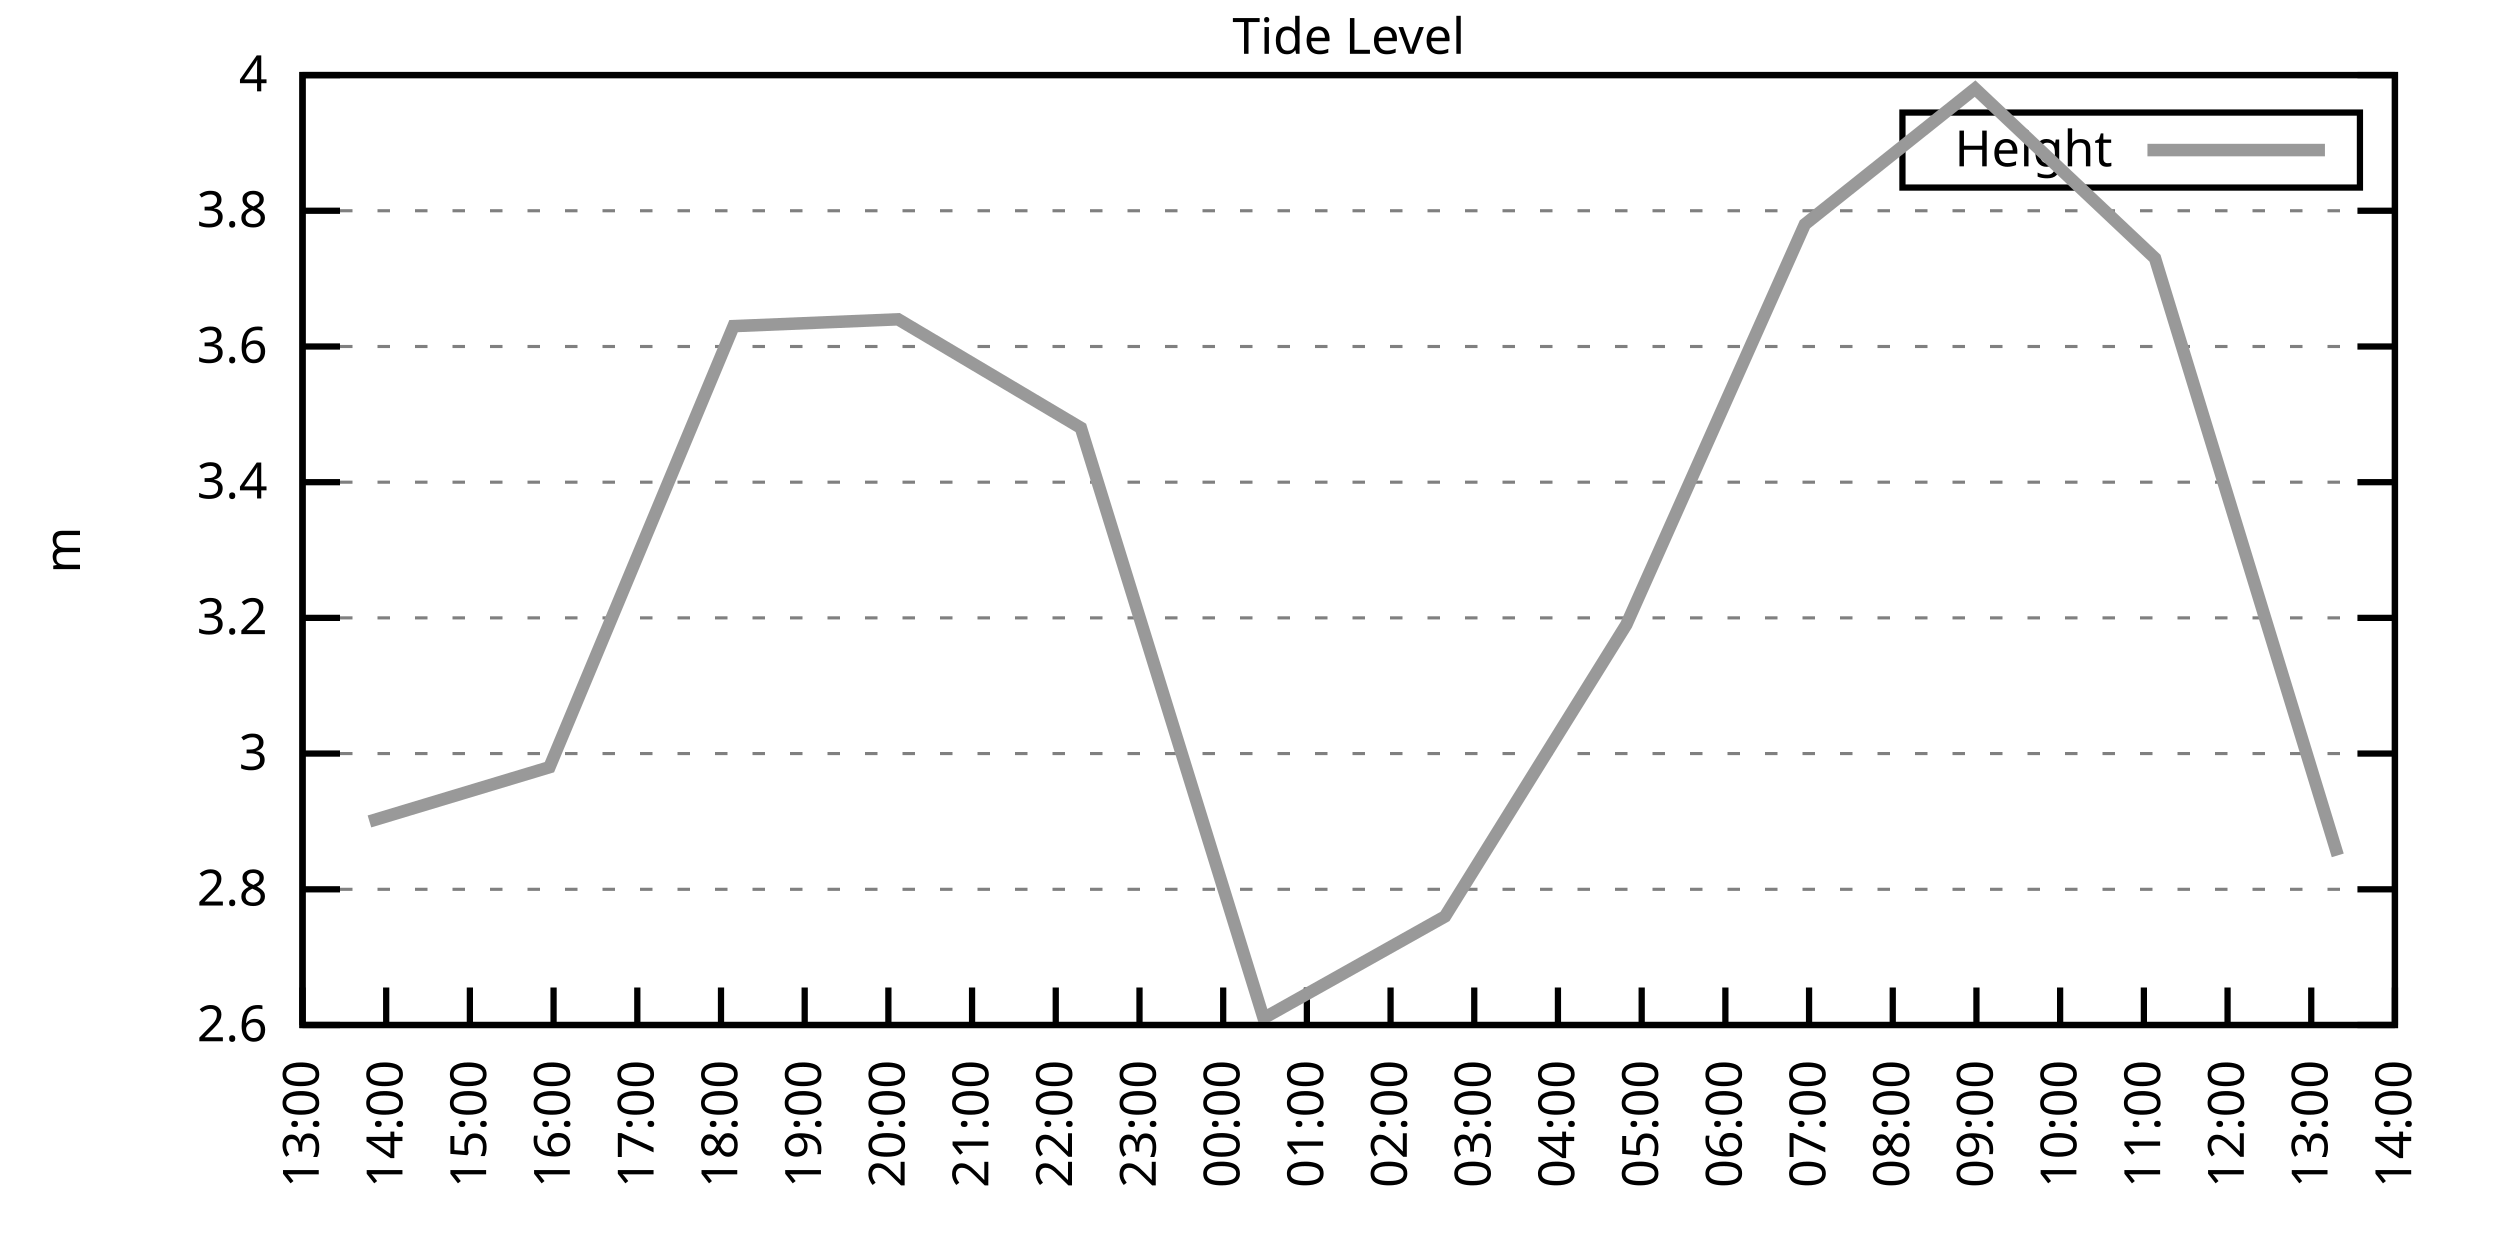
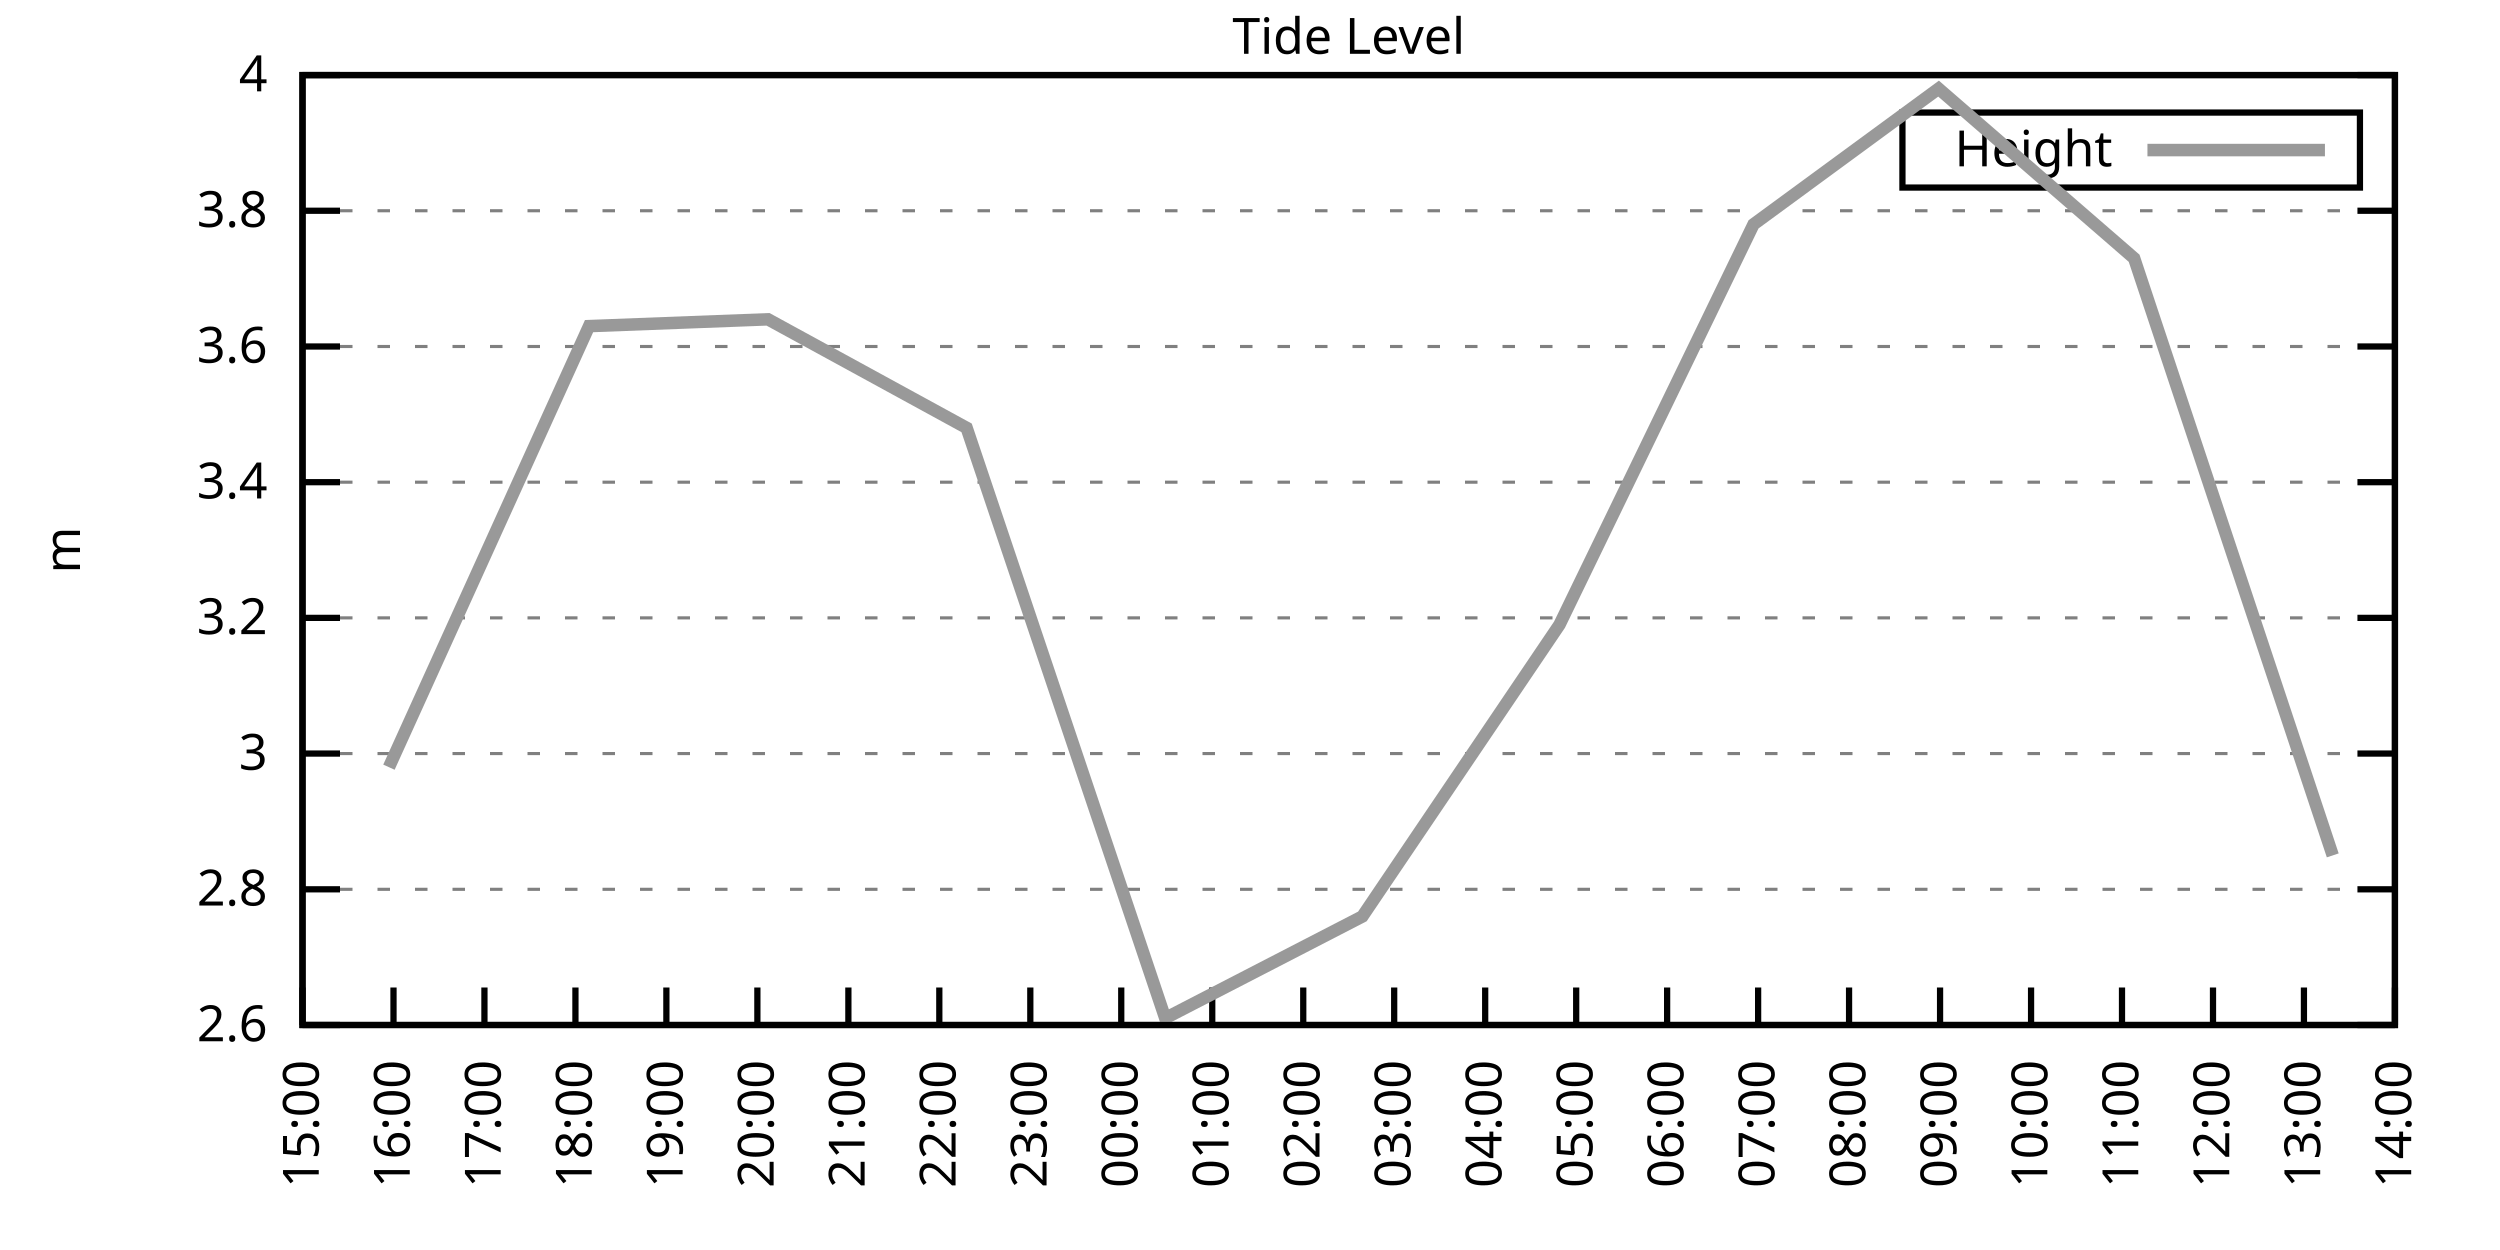
<svg xmlns="http://www.w3.org/2000/svg" xmlns:xlink="http://www.w3.org/1999/xlink" width="400" height="200" viewBox="0 0 400 200">
  <g id="gnuplot_canvas">
    <rect x="0" y="0" width="400" height="200" fill="none" />
    <defs>
      <circle id="gpDot" r="0.5" stroke-width="0.5" stroke="currentColor" />
      <path id="gpPt0" stroke-width="0.333" stroke="currentColor" d="M-1,0 h2 M0,-1 v2" />
      <path id="gpPt1" stroke-width="0.333" stroke="currentColor" d="M-1,-1 L1,1 M1,-1 L-1,1" />
      <path id="gpPt2" stroke-width="0.333" stroke="currentColor" d="M-1,0 L1,0 M0,-1 L0,1 M-1,-1 L1,1 M-1,1 L1,-1" />
      <rect id="gpPt3" stroke-width="0.333" stroke="currentColor" x="-1" y="-1" width="2" height="2" />
      <rect id="gpPt4" stroke-width="0.333" stroke="currentColor" fill="currentColor" x="-1" y="-1" width="2" height="2" />
      <circle id="gpPt5" stroke-width="0.333" stroke="currentColor" cx="0" cy="0" r="1" />
      <use xlink:href="#gpPt5" id="gpPt6" fill="currentColor" stroke="none" />
      <path id="gpPt7" stroke-width="0.333" stroke="currentColor" d="M0,-1.33 L-1.33,0.67 L1.33,0.67 z" />
      <use xlink:href="#gpPt7" id="gpPt8" fill="currentColor" stroke="none" />
      <use xlink:href="#gpPt7" id="gpPt9" stroke="currentColor" transform="rotate(180)" />
      <use xlink:href="#gpPt9" id="gpPt10" fill="currentColor" stroke="none" />
      <use xlink:href="#gpPt3" id="gpPt11" stroke="currentColor" transform="rotate(45)" />
      <use xlink:href="#gpPt11" id="gpPt12" fill="currentColor" stroke="none" />
      <path id="gpPt13" stroke-width="0.333" stroke="currentColor" d="M0,1.330 L1.265,0.411 L0.782,-1.067 L-0.782,-1.076 L-1.265,0.411 z" />
      <use xlink:href="#gpPt13" id="gpPt14" fill="currentColor" stroke="none" />
      <filter id="textbox" filterUnits="objectBoundingBox" x="0" y="0" height="1" width="1">
        <feFlood flood-color="white" flood-opacity="1" result="bgnd" />
        <feComposite in="SourceGraphic" in2="bgnd" operator="atop" />
      </filter>
      <filter id="greybox" filterUnits="objectBoundingBox" x="0" y="0" height="1" width="1">
        <feFlood flood-color="lightgrey" flood-opacity="1" result="grey" />
        <feComposite in="SourceGraphic" in2="grey" operator="atop" />
      </filter>
    </defs>
    <g fill="none" color="white" stroke="currentColor" stroke-width="1.00" stroke-linecap="butt" stroke-linejoin="miter">
</g>
    <g fill="none" color="black" stroke="currentColor" stroke-width="1.00" stroke-linecap="butt" stroke-linejoin="miter">
      <g stroke="none" shape-rendering="crispEdges">
        <polygon fill="rgb(255, 255, 255)" points="48.40,164.00 383.18,164.00 383.18,12.02 48.40,12.02 " />
      </g>
    </g>
    <g fill="none" color="black" stroke="currentColor" stroke-width="1.00" stroke-linecap="butt" stroke-linejoin="miter">
</g>
    <g fill="none" color="black" stroke="black" stroke-width="0.50" stroke-linecap="butt" stroke-linejoin="miter">
</g>
    <g fill="none" color="gray" stroke="currentColor" stroke-width="0.50" stroke-linecap="butt" stroke-linejoin="miter">
      <path stroke="gray" stroke-dasharray="2,4" class="gridline" d="M48.40,164.00 L383.19,164.00  " />
    </g>
    <g fill="none" color="gray" stroke="gray" stroke-width="1.00" stroke-linecap="butt" stroke-linejoin="miter">
</g>
    <g fill="none" color="black" stroke="currentColor" stroke-width="1.00" stroke-linecap="butt" stroke-linejoin="miter">
      <path stroke="black" d="M48.40,164.00 L54.40,164.00 M383.19,164.00 L377.19,164.00  " />
      <g transform="translate(42.80,166.60)" stroke="none" fill="black" font-family="Sans" font-size="8.00" text-anchor="end">
        <text>
          <tspan font-family="Sans"> 2.6</tspan>
        </text>
      </g>
    </g>
    <g fill="none" color="black" stroke="currentColor" stroke-width="1.00" stroke-linecap="butt" stroke-linejoin="miter">
</g>
    <g fill="none" color="black" stroke="black" stroke-width="0.50" stroke-linecap="butt" stroke-linejoin="miter">
</g>
    <g fill="none" color="gray" stroke="currentColor" stroke-width="0.50" stroke-linecap="butt" stroke-linejoin="miter">
      <path stroke="gray" stroke-dasharray="2,4" class="gridline" d="M48.40,142.29 L383.19,142.29  " />
    </g>
    <g fill="none" color="gray" stroke="gray" stroke-width="1.00" stroke-linecap="butt" stroke-linejoin="miter">
</g>
    <g fill="none" color="black" stroke="currentColor" stroke-width="1.00" stroke-linecap="butt" stroke-linejoin="miter">
      <path stroke="black" d="M48.40,142.29 L54.40,142.29 M383.19,142.29 L377.19,142.29  " />
      <g transform="translate(42.80,144.89)" stroke="none" fill="black" font-family="Sans" font-size="8.00" text-anchor="end">
        <text>
          <tspan font-family="Sans"> 2.8</tspan>
        </text>
      </g>
    </g>
    <g fill="none" color="black" stroke="currentColor" stroke-width="1.00" stroke-linecap="butt" stroke-linejoin="miter">
</g>
    <g fill="none" color="black" stroke="black" stroke-width="0.50" stroke-linecap="butt" stroke-linejoin="miter">
</g>
    <g fill="none" color="gray" stroke="currentColor" stroke-width="0.50" stroke-linecap="butt" stroke-linejoin="miter">
      <path stroke="gray" stroke-dasharray="2,4" class="gridline" d="M48.40,120.57 L383.19,120.57  " />
    </g>
    <g fill="none" color="gray" stroke="gray" stroke-width="1.00" stroke-linecap="butt" stroke-linejoin="miter">
</g>
    <g fill="none" color="black" stroke="currentColor" stroke-width="1.00" stroke-linecap="butt" stroke-linejoin="miter">
      <path stroke="black" d="M48.40,120.57 L54.40,120.57 M383.19,120.57 L377.19,120.57  " />
      <g transform="translate(42.80,123.17)" stroke="none" fill="black" font-family="Sans" font-size="8.00" text-anchor="end">
        <text>
          <tspan font-family="Sans"> 3</tspan>
        </text>
      </g>
    </g>
    <g fill="none" color="black" stroke="currentColor" stroke-width="1.00" stroke-linecap="butt" stroke-linejoin="miter">
</g>
    <g fill="none" color="black" stroke="black" stroke-width="0.50" stroke-linecap="butt" stroke-linejoin="miter">
</g>
    <g fill="none" color="gray" stroke="currentColor" stroke-width="0.50" stroke-linecap="butt" stroke-linejoin="miter">
      <path stroke="gray" stroke-dasharray="2,4" class="gridline" d="M48.40,98.86 L383.19,98.86  " />
    </g>
    <g fill="none" color="gray" stroke="gray" stroke-width="1.00" stroke-linecap="butt" stroke-linejoin="miter">
</g>
    <g fill="none" color="black" stroke="currentColor" stroke-width="1.00" stroke-linecap="butt" stroke-linejoin="miter">
      <path stroke="black" d="M48.40,98.86 L54.40,98.86 M383.19,98.86 L377.19,98.86  " />
      <g transform="translate(42.80,101.46)" stroke="none" fill="black" font-family="Sans" font-size="8.00" text-anchor="end">
        <text>
          <tspan font-family="Sans"> 3.2</tspan>
        </text>
      </g>
    </g>
    <g fill="none" color="black" stroke="currentColor" stroke-width="1.00" stroke-linecap="butt" stroke-linejoin="miter">
</g>
    <g fill="none" color="black" stroke="black" stroke-width="0.50" stroke-linecap="butt" stroke-linejoin="miter">
</g>
    <g fill="none" color="gray" stroke="currentColor" stroke-width="0.50" stroke-linecap="butt" stroke-linejoin="miter">
      <path stroke="gray" stroke-dasharray="2,4" class="gridline" d="M48.40,77.15 L383.19,77.15  " />
    </g>
    <g fill="none" color="gray" stroke="gray" stroke-width="1.00" stroke-linecap="butt" stroke-linejoin="miter">
</g>
    <g fill="none" color="black" stroke="currentColor" stroke-width="1.00" stroke-linecap="butt" stroke-linejoin="miter">
      <path stroke="black" d="M48.40,77.15 L54.40,77.15 M383.19,77.15 L377.19,77.15  " />
      <g transform="translate(42.80,79.75)" stroke="none" fill="black" font-family="Sans" font-size="8.00" text-anchor="end">
        <text>
          <tspan font-family="Sans"> 3.4</tspan>
        </text>
      </g>
    </g>
    <g fill="none" color="black" stroke="currentColor" stroke-width="1.00" stroke-linecap="butt" stroke-linejoin="miter">
</g>
    <g fill="none" color="black" stroke="black" stroke-width="0.50" stroke-linecap="butt" stroke-linejoin="miter">
</g>
    <g fill="none" color="gray" stroke="currentColor" stroke-width="0.50" stroke-linecap="butt" stroke-linejoin="miter">
      <path stroke="gray" stroke-dasharray="2,4" class="gridline" d="M48.40,55.44 L383.19,55.44  " />
    </g>
    <g fill="none" color="gray" stroke="gray" stroke-width="1.00" stroke-linecap="butt" stroke-linejoin="miter">
</g>
    <g fill="none" color="black" stroke="currentColor" stroke-width="1.00" stroke-linecap="butt" stroke-linejoin="miter">
      <path stroke="black" d="M48.40,55.44 L54.40,55.44 M383.19,55.44 L377.19,55.44  " />
      <g transform="translate(42.80,58.04)" stroke="none" fill="black" font-family="Sans" font-size="8.00" text-anchor="end">
        <text>
          <tspan font-family="Sans"> 3.6</tspan>
        </text>
      </g>
    </g>
    <g fill="none" color="black" stroke="currentColor" stroke-width="1.00" stroke-linecap="butt" stroke-linejoin="miter">
</g>
    <g fill="none" color="black" stroke="black" stroke-width="0.50" stroke-linecap="butt" stroke-linejoin="miter">
</g>
    <g fill="none" color="gray" stroke="currentColor" stroke-width="0.50" stroke-linecap="butt" stroke-linejoin="miter">
      <path stroke="gray" stroke-dasharray="2,4" class="gridline" d="M48.40,33.72 L383.19,33.72  " />
    </g>
    <g fill="none" color="gray" stroke="gray" stroke-width="1.00" stroke-linecap="butt" stroke-linejoin="miter">
</g>
    <g fill="none" color="black" stroke="currentColor" stroke-width="1.00" stroke-linecap="butt" stroke-linejoin="miter">
      <path stroke="black" d="M48.40,33.72 L54.40,33.72 M383.19,33.72 L377.19,33.72  " />
      <g transform="translate(42.80,36.32)" stroke="none" fill="black" font-family="Sans" font-size="8.00" text-anchor="end">
        <text>
          <tspan font-family="Sans"> 3.8</tspan>
        </text>
      </g>
    </g>
    <g fill="none" color="black" stroke="currentColor" stroke-width="1.00" stroke-linecap="butt" stroke-linejoin="miter">
</g>
    <g fill="none" color="black" stroke="black" stroke-width="0.50" stroke-linecap="butt" stroke-linejoin="miter">
</g>
    <g fill="none" color="gray" stroke="currentColor" stroke-width="0.50" stroke-linecap="butt" stroke-linejoin="miter">
      <path stroke="gray" stroke-dasharray="2,4" class="gridline" d="M48.40,12.01 L383.19,12.01  " />
    </g>
    <g fill="none" color="gray" stroke="gray" stroke-width="1.00" stroke-linecap="butt" stroke-linejoin="miter">
</g>
    <g fill="none" color="black" stroke="currentColor" stroke-width="1.00" stroke-linecap="butt" stroke-linejoin="miter">
      <path stroke="black" d="M48.40,12.01 L54.40,12.01 M383.19,12.01 L377.19,12.01  " />
      <g transform="translate(42.80,14.61)" stroke="none" fill="black" font-family="Sans" font-size="8.00" text-anchor="end">
        <text>
          <tspan font-family="Sans"> 4</tspan>
        </text>
      </g>
    </g>
    <g fill="none" color="black" stroke="currentColor" stroke-width="1.00" stroke-linecap="butt" stroke-linejoin="miter">
      <path stroke="black" d="M48.40,164.00 L48.40,158.00  " />
      <g transform="translate(51.00,169.60) rotate(270.00)" stroke="none" fill="black" font-family="Sans" font-size="8.00" text-anchor="end">
        <text>
-           <tspan font-family="Sans">13:00</tspan>
-         </text>
-       </g>
-     </g>
-     <g fill="none" color="black" stroke="currentColor" stroke-width="1.00" stroke-linecap="butt" stroke-linejoin="miter">
-       <path stroke="black" d="M61.79,164.00 L61.79,158.00  " />
-       <g transform="translate(64.39,169.60) rotate(270.00)" stroke="none" fill="black" font-family="Sans" font-size="8.00" text-anchor="end">
-         <text>
-           <tspan font-family="Sans">14:00</tspan>
-         </text>
-       </g>
-     </g>
-     <g fill="none" color="black" stroke="currentColor" stroke-width="1.00" stroke-linecap="butt" stroke-linejoin="miter">
-       <path stroke="black" d="M75.18,164.00 L75.18,158.00  " />
-       <g transform="translate(77.78,169.60) rotate(270.00)" stroke="none" fill="black" font-family="Sans" font-size="8.00" text-anchor="end">
-         <text>
          <tspan font-family="Sans">15:00</tspan>
        </text>
      </g>
    </g>
    <g fill="none" color="black" stroke="currentColor" stroke-width="1.00" stroke-linecap="butt" stroke-linejoin="miter">
-       <path stroke="black" d="M88.57,164.00 L88.57,158.00  " />
-       <g transform="translate(91.17,169.60) rotate(270.00)" stroke="none" fill="black" font-family="Sans" font-size="8.00" text-anchor="end">
+       <path stroke="black" d="M62.96,164.00 L62.96,158.00  " />
+       <g transform="translate(65.56,169.60) rotate(270.00)" stroke="none" fill="black" font-family="Sans" font-size="8.00" text-anchor="end">
        <text>
          <tspan font-family="Sans">16:00</tspan>
        </text>
      </g>
    </g>
    <g fill="none" color="black" stroke="currentColor" stroke-width="1.00" stroke-linecap="butt" stroke-linejoin="miter">
-       <path stroke="black" d="M101.97,164.00 L101.97,158.00  " />
-       <g transform="translate(104.57,169.60) rotate(270.00)" stroke="none" fill="black" font-family="Sans" font-size="8.00" text-anchor="end">
+       <path stroke="black" d="M77.51,164.00 L77.51,158.00  " />
+       <g transform="translate(80.11,169.60) rotate(270.00)" stroke="none" fill="black" font-family="Sans" font-size="8.00" text-anchor="end">
        <text>
          <tspan font-family="Sans">17:00</tspan>
        </text>
      </g>
    </g>
    <g fill="none" color="black" stroke="currentColor" stroke-width="1.00" stroke-linecap="butt" stroke-linejoin="miter">
-       <path stroke="black" d="M115.36,164.00 L115.36,158.00  " />
-       <g transform="translate(117.96,169.60) rotate(270.00)" stroke="none" fill="black" font-family="Sans" font-size="8.00" text-anchor="end">
+       <path stroke="black" d="M92.07,164.00 L92.07,158.00  " />
+       <g transform="translate(94.67,169.60) rotate(270.00)" stroke="none" fill="black" font-family="Sans" font-size="8.00" text-anchor="end">
        <text>
          <tspan font-family="Sans">18:00</tspan>
        </text>
      </g>
    </g>
    <g fill="none" color="black" stroke="currentColor" stroke-width="1.00" stroke-linecap="butt" stroke-linejoin="miter">
-       <path stroke="black" d="M128.75,164.00 L128.75,158.00  " />
-       <g transform="translate(131.35,169.60) rotate(270.00)" stroke="none" fill="black" font-family="Sans" font-size="8.00" text-anchor="end">
+       <path stroke="black" d="M106.62,164.00 L106.62,158.00  " />
+       <g transform="translate(109.22,169.60) rotate(270.00)" stroke="none" fill="black" font-family="Sans" font-size="8.00" text-anchor="end">
        <text>
          <tspan font-family="Sans">19:00</tspan>
        </text>
      </g>
    </g>
    <g fill="none" color="black" stroke="currentColor" stroke-width="1.00" stroke-linecap="butt" stroke-linejoin="miter">
-       <path stroke="black" d="M142.14,164.00 L142.14,158.00  " />
-       <g transform="translate(144.74,169.60) rotate(270.00)" stroke="none" fill="black" font-family="Sans" font-size="8.00" text-anchor="end">
+       <path stroke="black" d="M121.18,164.00 L121.18,158.00  " />
+       <g transform="translate(123.78,169.60) rotate(270.00)" stroke="none" fill="black" font-family="Sans" font-size="8.00" text-anchor="end">
        <text>
          <tspan font-family="Sans">20:00</tspan>
        </text>
      </g>
    </g>
    <g fill="none" color="black" stroke="currentColor" stroke-width="1.00" stroke-linecap="butt" stroke-linejoin="miter">
-       <path stroke="black" d="M155.53,164.00 L155.53,158.00  " />
-       <g transform="translate(158.13,169.60) rotate(270.00)" stroke="none" fill="black" font-family="Sans" font-size="8.00" text-anchor="end">
+       <path stroke="black" d="M135.74,164.00 L135.74,158.00  " />
+       <g transform="translate(138.34,169.60) rotate(270.00)" stroke="none" fill="black" font-family="Sans" font-size="8.00" text-anchor="end">
        <text>
          <tspan font-family="Sans">21:00</tspan>
        </text>
      </g>
    </g>
    <g fill="none" color="black" stroke="currentColor" stroke-width="1.00" stroke-linecap="butt" stroke-linejoin="miter">
-       <path stroke="black" d="M168.92,164.00 L168.92,158.00  " />
-       <g transform="translate(171.52,169.60) rotate(270.00)" stroke="none" fill="black" font-family="Sans" font-size="8.00" text-anchor="end">
+       <path stroke="black" d="M150.29,164.00 L150.29,158.00  " />
+       <g transform="translate(152.89,169.60) rotate(270.00)" stroke="none" fill="black" font-family="Sans" font-size="8.00" text-anchor="end">
        <text>
          <tspan font-family="Sans">22:00</tspan>
        </text>
      </g>
    </g>
    <g fill="none" color="black" stroke="currentColor" stroke-width="1.00" stroke-linecap="butt" stroke-linejoin="miter">
-       <path stroke="black" d="M182.32,164.00 L182.32,158.00  " />
-       <g transform="translate(184.92,169.60) rotate(270.00)" stroke="none" fill="black" font-family="Sans" font-size="8.00" text-anchor="end">
+       <path stroke="black" d="M164.85,164.00 L164.85,158.00  " />
+       <g transform="translate(167.45,169.60) rotate(270.00)" stroke="none" fill="black" font-family="Sans" font-size="8.00" text-anchor="end">
        <text>
          <tspan font-family="Sans">23:00</tspan>
        </text>
      </g>
    </g>
    <g fill="none" color="black" stroke="currentColor" stroke-width="1.00" stroke-linecap="butt" stroke-linejoin="miter">
-       <path stroke="black" d="M195.71,164.00 L195.71,158.00  " />
-       <g transform="translate(198.31,169.60) rotate(270.00)" stroke="none" fill="black" font-family="Sans" font-size="8.00" text-anchor="end">
+       <path stroke="black" d="M179.40,164.00 L179.40,158.00  " />
+       <g transform="translate(182.00,169.60) rotate(270.00)" stroke="none" fill="black" font-family="Sans" font-size="8.00" text-anchor="end">
        <text>
          <tspan font-family="Sans">00:00</tspan>
        </text>
      </g>
    </g>
    <g fill="none" color="black" stroke="currentColor" stroke-width="1.00" stroke-linecap="butt" stroke-linejoin="miter">
-       <path stroke="black" d="M209.10,164.00 L209.10,158.00  " />
-       <g transform="translate(211.70,169.60) rotate(270.00)" stroke="none" fill="black" font-family="Sans" font-size="8.00" text-anchor="end">
+       <path stroke="black" d="M193.96,164.00 L193.96,158.00  " />
+       <g transform="translate(196.56,169.60) rotate(270.00)" stroke="none" fill="black" font-family="Sans" font-size="8.00" text-anchor="end">
        <text>
          <tspan font-family="Sans">01:00</tspan>
        </text>
      </g>
    </g>
    <g fill="none" color="black" stroke="currentColor" stroke-width="1.00" stroke-linecap="butt" stroke-linejoin="miter">
-       <path stroke="black" d="M222.49,164.00 L222.49,158.00  " />
-       <g transform="translate(225.09,169.60) rotate(270.00)" stroke="none" fill="black" font-family="Sans" font-size="8.00" text-anchor="end">
+       <path stroke="black" d="M208.52,164.00 L208.52,158.00  " />
+       <g transform="translate(211.12,169.60) rotate(270.00)" stroke="none" fill="black" font-family="Sans" font-size="8.00" text-anchor="end">
        <text>
          <tspan font-family="Sans">02:00</tspan>
        </text>
      </g>
    </g>
    <g fill="none" color="black" stroke="currentColor" stroke-width="1.00" stroke-linecap="butt" stroke-linejoin="miter">
-       <path stroke="black" d="M235.88,164.00 L235.88,158.00  " />
-       <g transform="translate(238.48,169.60) rotate(270.00)" stroke="none" fill="black" font-family="Sans" font-size="8.00" text-anchor="end">
+       <path stroke="black" d="M223.07,164.00 L223.07,158.00  " />
+       <g transform="translate(225.67,169.60) rotate(270.00)" stroke="none" fill="black" font-family="Sans" font-size="8.00" text-anchor="end">
        <text>
          <tspan font-family="Sans">03:00</tspan>
        </text>
      </g>
    </g>
    <g fill="none" color="black" stroke="currentColor" stroke-width="1.00" stroke-linecap="butt" stroke-linejoin="miter">
-       <path stroke="black" d="M249.27,164.00 L249.27,158.00  " />
-       <g transform="translate(251.87,169.60) rotate(270.00)" stroke="none" fill="black" font-family="Sans" font-size="8.00" text-anchor="end">
+       <path stroke="black" d="M237.63,164.00 L237.63,158.00  " />
+       <g transform="translate(240.23,169.60) rotate(270.00)" stroke="none" fill="black" font-family="Sans" font-size="8.00" text-anchor="end">
        <text>
          <tspan font-family="Sans">04:00</tspan>
        </text>
      </g>
    </g>
    <g fill="none" color="black" stroke="currentColor" stroke-width="1.00" stroke-linecap="butt" stroke-linejoin="miter">
-       <path stroke="black" d="M262.67,164.00 L262.67,158.00  " />
-       <g transform="translate(265.27,169.60) rotate(270.00)" stroke="none" fill="black" font-family="Sans" font-size="8.00" text-anchor="end">
+       <path stroke="black" d="M252.19,164.00 L252.19,158.00  " />
+       <g transform="translate(254.79,169.60) rotate(270.00)" stroke="none" fill="black" font-family="Sans" font-size="8.00" text-anchor="end">
        <text>
          <tspan font-family="Sans">05:00</tspan>
        </text>
      </g>
    </g>
    <g fill="none" color="black" stroke="currentColor" stroke-width="1.00" stroke-linecap="butt" stroke-linejoin="miter">
-       <path stroke="black" d="M276.06,164.00 L276.06,158.00  " />
-       <g transform="translate(278.66,169.60) rotate(270.00)" stroke="none" fill="black" font-family="Sans" font-size="8.00" text-anchor="end">
+       <path stroke="black" d="M266.74,164.00 L266.74,158.00  " />
+       <g transform="translate(269.34,169.60) rotate(270.00)" stroke="none" fill="black" font-family="Sans" font-size="8.00" text-anchor="end">
        <text>
          <tspan font-family="Sans">06:00</tspan>
        </text>
      </g>
    </g>
    <g fill="none" color="black" stroke="currentColor" stroke-width="1.00" stroke-linecap="butt" stroke-linejoin="miter">
-       <path stroke="black" d="M289.45,164.00 L289.45,158.00  " />
-       <g transform="translate(292.05,169.60) rotate(270.00)" stroke="none" fill="black" font-family="Sans" font-size="8.00" text-anchor="end">
+       <path stroke="black" d="M281.30,164.00 L281.30,158.00  " />
+       <g transform="translate(283.90,169.60) rotate(270.00)" stroke="none" fill="black" font-family="Sans" font-size="8.00" text-anchor="end">
        <text>
          <tspan font-family="Sans">07:00</tspan>
        </text>
      </g>
    </g>
    <g fill="none" color="black" stroke="currentColor" stroke-width="1.00" stroke-linecap="butt" stroke-linejoin="miter">
-       <path stroke="black" d="M302.84,164.00 L302.84,158.00  " />
-       <g transform="translate(305.44,169.60) rotate(270.00)" stroke="none" fill="black" font-family="Sans" font-size="8.00" text-anchor="end">
+       <path stroke="black" d="M295.85,164.00 L295.85,158.00  " />
+       <g transform="translate(298.45,169.60) rotate(270.00)" stroke="none" fill="black" font-family="Sans" font-size="8.00" text-anchor="end">
        <text>
          <tspan font-family="Sans">08:00</tspan>
        </text>
      </g>
    </g>
    <g fill="none" color="black" stroke="currentColor" stroke-width="1.00" stroke-linecap="butt" stroke-linejoin="miter">
-       <path stroke="black" d="M316.23,164.00 L316.23,158.00  " />
-       <g transform="translate(318.83,169.60) rotate(270.00)" stroke="none" fill="black" font-family="Sans" font-size="8.00" text-anchor="end">
+       <path stroke="black" d="M310.41,164.00 L310.41,158.00  " />
+       <g transform="translate(313.01,169.60) rotate(270.00)" stroke="none" fill="black" font-family="Sans" font-size="8.00" text-anchor="end">
        <text>
          <tspan font-family="Sans">09:00</tspan>
        </text>
      </g>
    </g>
    <g fill="none" color="black" stroke="currentColor" stroke-width="1.00" stroke-linecap="butt" stroke-linejoin="miter">
-       <path stroke="black" d="M329.62,164.00 L329.62,158.00  " />
-       <g transform="translate(332.22,169.60) rotate(270.00)" stroke="none" fill="black" font-family="Sans" font-size="8.00" text-anchor="end">
+       <path stroke="black" d="M324.97,164.00 L324.97,158.00  " />
+       <g transform="translate(327.57,169.60) rotate(270.00)" stroke="none" fill="black" font-family="Sans" font-size="8.00" text-anchor="end">
        <text>
          <tspan font-family="Sans">10:00</tspan>
        </text>
      </g>
    </g>
    <g fill="none" color="black" stroke="currentColor" stroke-width="1.00" stroke-linecap="butt" stroke-linejoin="miter">
-       <path stroke="black" d="M343.02,164.00 L343.02,158.00  " />
-       <g transform="translate(345.62,169.60) rotate(270.00)" stroke="none" fill="black" font-family="Sans" font-size="8.00" text-anchor="end">
+       <path stroke="black" d="M339.52,164.00 L339.52,158.00  " />
+       <g transform="translate(342.12,169.60) rotate(270.00)" stroke="none" fill="black" font-family="Sans" font-size="8.00" text-anchor="end">
        <text>
          <tspan font-family="Sans">11:00</tspan>
        </text>
      </g>
    </g>
    <g fill="none" color="black" stroke="currentColor" stroke-width="1.00" stroke-linecap="butt" stroke-linejoin="miter">
-       <path stroke="black" d="M356.41,164.00 L356.41,158.00  " />
-       <g transform="translate(359.01,169.60) rotate(270.00)" stroke="none" fill="black" font-family="Sans" font-size="8.00" text-anchor="end">
+       <path stroke="black" d="M354.08,164.00 L354.08,158.00  " />
+       <g transform="translate(356.68,169.60) rotate(270.00)" stroke="none" fill="black" font-family="Sans" font-size="8.00" text-anchor="end">
        <text>
          <tspan font-family="Sans">12:00</tspan>
        </text>
      </g>
    </g>
    <g fill="none" color="black" stroke="currentColor" stroke-width="1.00" stroke-linecap="butt" stroke-linejoin="miter">
-       <path stroke="black" d="M369.80,164.00 L369.80,158.00  " />
-       <g transform="translate(372.40,169.60) rotate(270.00)" stroke="none" fill="black" font-family="Sans" font-size="8.00" text-anchor="end">
+       <path stroke="black" d="M368.63,164.00 L368.63,158.00  " />
+       <g transform="translate(371.23,169.60) rotate(270.00)" stroke="none" fill="black" font-family="Sans" font-size="8.00" text-anchor="end">
        <text>
          <tspan font-family="Sans">13:00</tspan>
        </text>
      </g>
    </g>
    <g fill="none" color="black" stroke="currentColor" stroke-width="1.00" stroke-linecap="butt" stroke-linejoin="miter">
      <path stroke="black" d="M383.19,164.00 L383.19,158.00  " />
      <g transform="translate(385.79,169.60) rotate(270.00)" stroke="none" fill="black" font-family="Sans" font-size="8.00" text-anchor="end">
        <text>
          <tspan font-family="Sans">14:00</tspan>
        </text>
      </g>
    </g>
    <g fill="none" color="black" stroke="currentColor" stroke-width="1.00" stroke-linecap="butt" stroke-linejoin="miter">
</g>
    <g fill="none" color="black" stroke="currentColor" stroke-width="1.00" stroke-linecap="butt" stroke-linejoin="miter">
      <path stroke="black" d="M48.40,12.01 L48.40,164.00 L383.19,164.00 L383.19,12.01 L48.40,12.01 Z  " />
    </g>
    <g fill="none" color="black" stroke="currentColor" stroke-width="1.00" stroke-linecap="butt" stroke-linejoin="miter">
</g>
    <g fill="none" color="black" stroke="currentColor" stroke-width="1.00" stroke-linecap="butt" stroke-linejoin="miter">
      <path stroke="black" d="M304.39,30.01 L304.39,18.01 L377.59,18.01 L377.59,30.01 L304.39,30.01 Z  " />
    </g>
    <g id="Tide_level_plot_1">
      <g fill="none" color="white" stroke="black" stroke-width="2.00" stroke-linecap="butt" stroke-linejoin="miter">
</g>
      <g fill="none" color="black" stroke="currentColor" stroke-width="2.00" stroke-linecap="butt" stroke-linejoin="miter">
        <g transform="translate(337.99,26.61)" stroke="none" fill="black" font-family="Sans" font-size="8.00" text-anchor="end">
          <text>
            <tspan font-family="Sans">Height</tspan>
          </text>
        </g>
      </g>
      <g fill="none" color="black" stroke="currentColor" stroke-width="2.00" stroke-linecap="butt" stroke-linejoin="miter">
-         <path stroke="rgb(153, 153, 153)" d="M343.59,24.01 L371.99,24.01 M59.11,131.43 L87.91,122.75 L117.37,52.18 L143.70,51.09 L172.94,68.46 L202.18,162.91   L231.20,146.63 L260.21,99.95 L288.78,35.89 L316.01,14.18 L344.80,41.32 L374.04,136.86  " />
+         <path stroke="rgb(153, 153, 153)" d="M343.59,24.01 L371.99,24.01 M62.23,122.75 L94.25,52.18 L122.88,51.09 L154.66,68.46 L186.44,162.91 L217.98,146.63   L249.52,99.95 L280.57,35.89 L310.17,14.18 L341.46,41.32 L373.24,136.86  " />
      </g>
    </g>
    <g fill="none" color="black" stroke="currentColor" stroke-width="2.00" stroke-linecap="butt" stroke-linejoin="miter">
</g>
    <g fill="none" color="black" stroke="black" stroke-width="1.00" stroke-linecap="butt" stroke-linejoin="miter">
</g>
    <g fill="none" color="black" stroke="currentColor" stroke-width="1.00" stroke-linecap="butt" stroke-linejoin="miter">
      <path stroke="black" d="M48.40,12.01 L48.40,164.00 L383.19,164.00 L383.19,12.01 L48.40,12.01 Z  " />
      <g transform="translate(12.80,88.01) rotate(270.00)" stroke="none" fill="black" font-family="Sans" font-size="8.00" text-anchor="middle">
        <text>
          <tspan font-family="Sans">m</tspan>
        </text>
      </g>
    </g>
    <g fill="none" color="black" stroke="currentColor" stroke-width="1.00" stroke-linecap="butt" stroke-linejoin="miter">
</g>
    <g fill="none" color="black" stroke="currentColor" stroke-width="1.00" stroke-linecap="butt" stroke-linejoin="miter">
      <g transform="translate(215.79,8.61)" stroke="none" fill="black" font-family="Sans" font-size="8.00" text-anchor="middle">
        <text>
          <tspan font-family="Sans">Tide Level</tspan>
        </text>
      </g>
    </g>
    <g fill="none" color="black" stroke="currentColor" stroke-width="1.00" stroke-linecap="butt" stroke-linejoin="miter">
</g>
  </g>
</svg>
